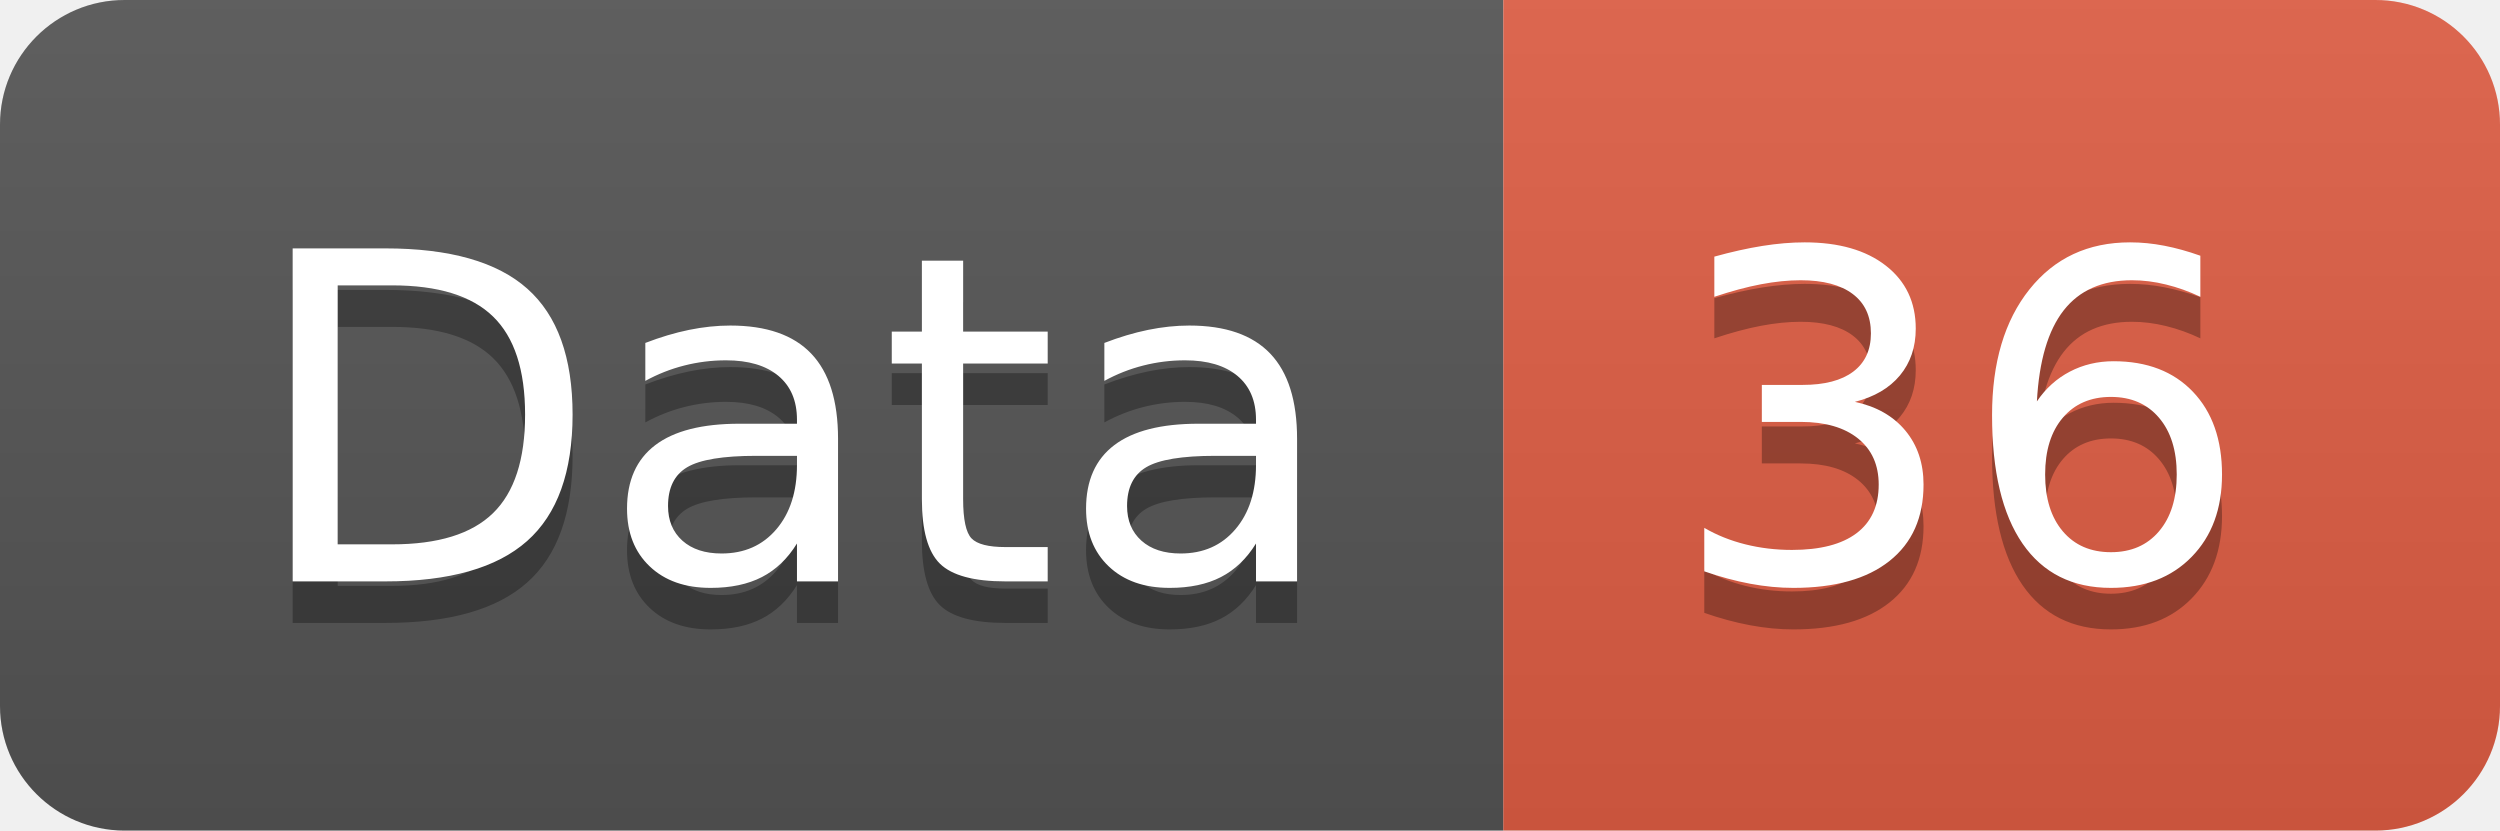
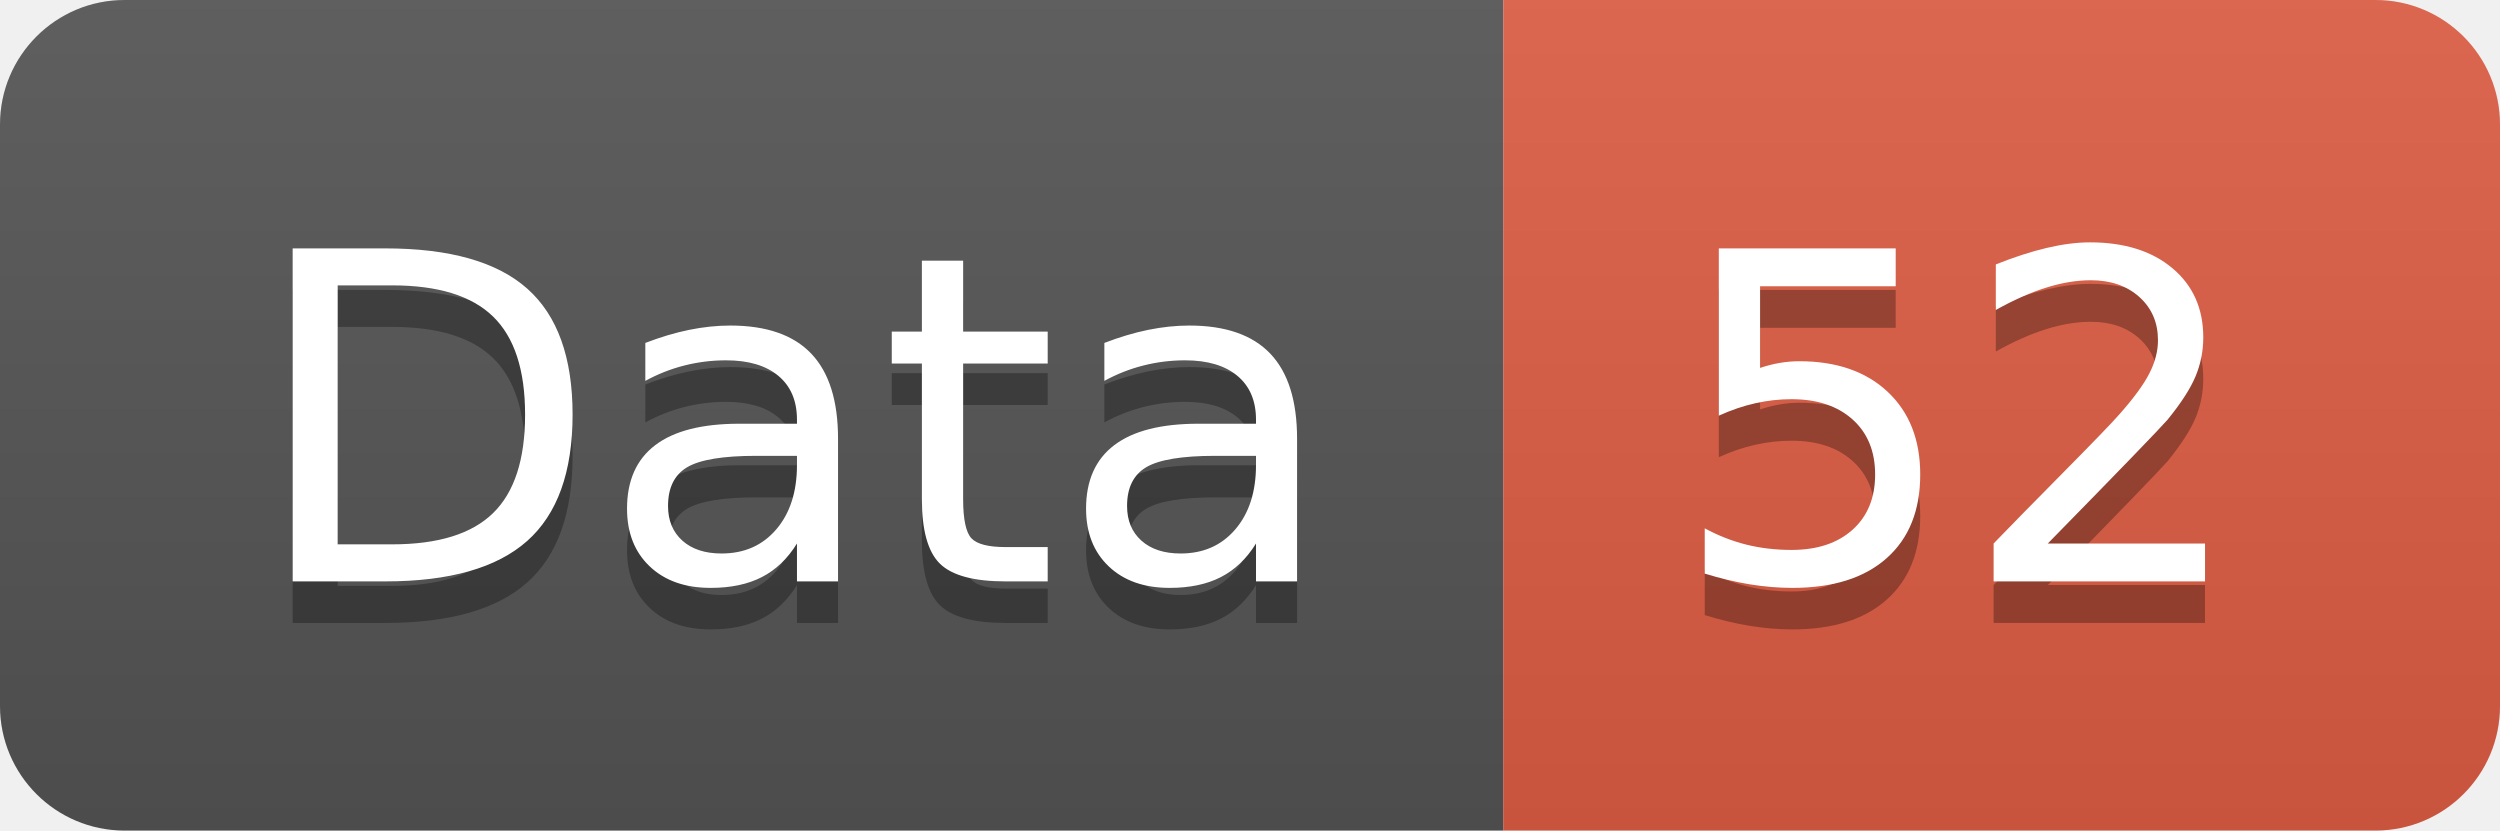
<svg xmlns="http://www.w3.org/2000/svg" width="60.2" height="20">
  <linearGradient id="smooth" x2="0" y2="100%">
    <stop offset="0" stop-color="#bbb" stop-opacity=".1" />
    <stop offset="1" stop-opacity=".1" />
  </linearGradient>
  <clipPath id="round">
    <rect width="60.2" height="20" rx="3" fill="#fff" />
  </clipPath>
  <g clip-path="url(#round)">
    <rect width="36.2" height="20" fill="#555" />
    <rect x="36.2" width="24.0" height="20" fill="#e05d44" />
    <rect width="60.2" height="20" fill="url(#smooth)" />
  </g>
  <g fill="#fff" text-anchor="middle" font-family="DejaVu Sans,Verdana,Geneva,sans-serif" font-size="110">
    <text x="191.0" y="150" fill="#010101" fill-opacity=".3" transform="scale(0.1)" textLength="262.0" lengthAdjust="spacing">Data</text>
    <text x="191.0" y="140" transform="scale(0.1)" textLength="262.0" lengthAdjust="spacing">Data</text>
-     <text x="472.0" y="150" fill="#010101" fill-opacity=".3" transform="scale(0.1)" textLength="140.0" lengthAdjust="spacing">36</text>
-     <text x="472.0" y="140" transform="scale(0.1)" textLength="140.0" lengthAdjust="spacing">36</text>
+     <text x="472.0" y="150" fill="#010101" fill-opacity=".3" transform="scale(0.1)" textLength="140.0" lengthAdjust="spacing">52</text>
+     <text x="472.0" y="140" transform="scale(0.1)" textLength="140.0" lengthAdjust="spacing">52</text>
  </g>
</svg>
